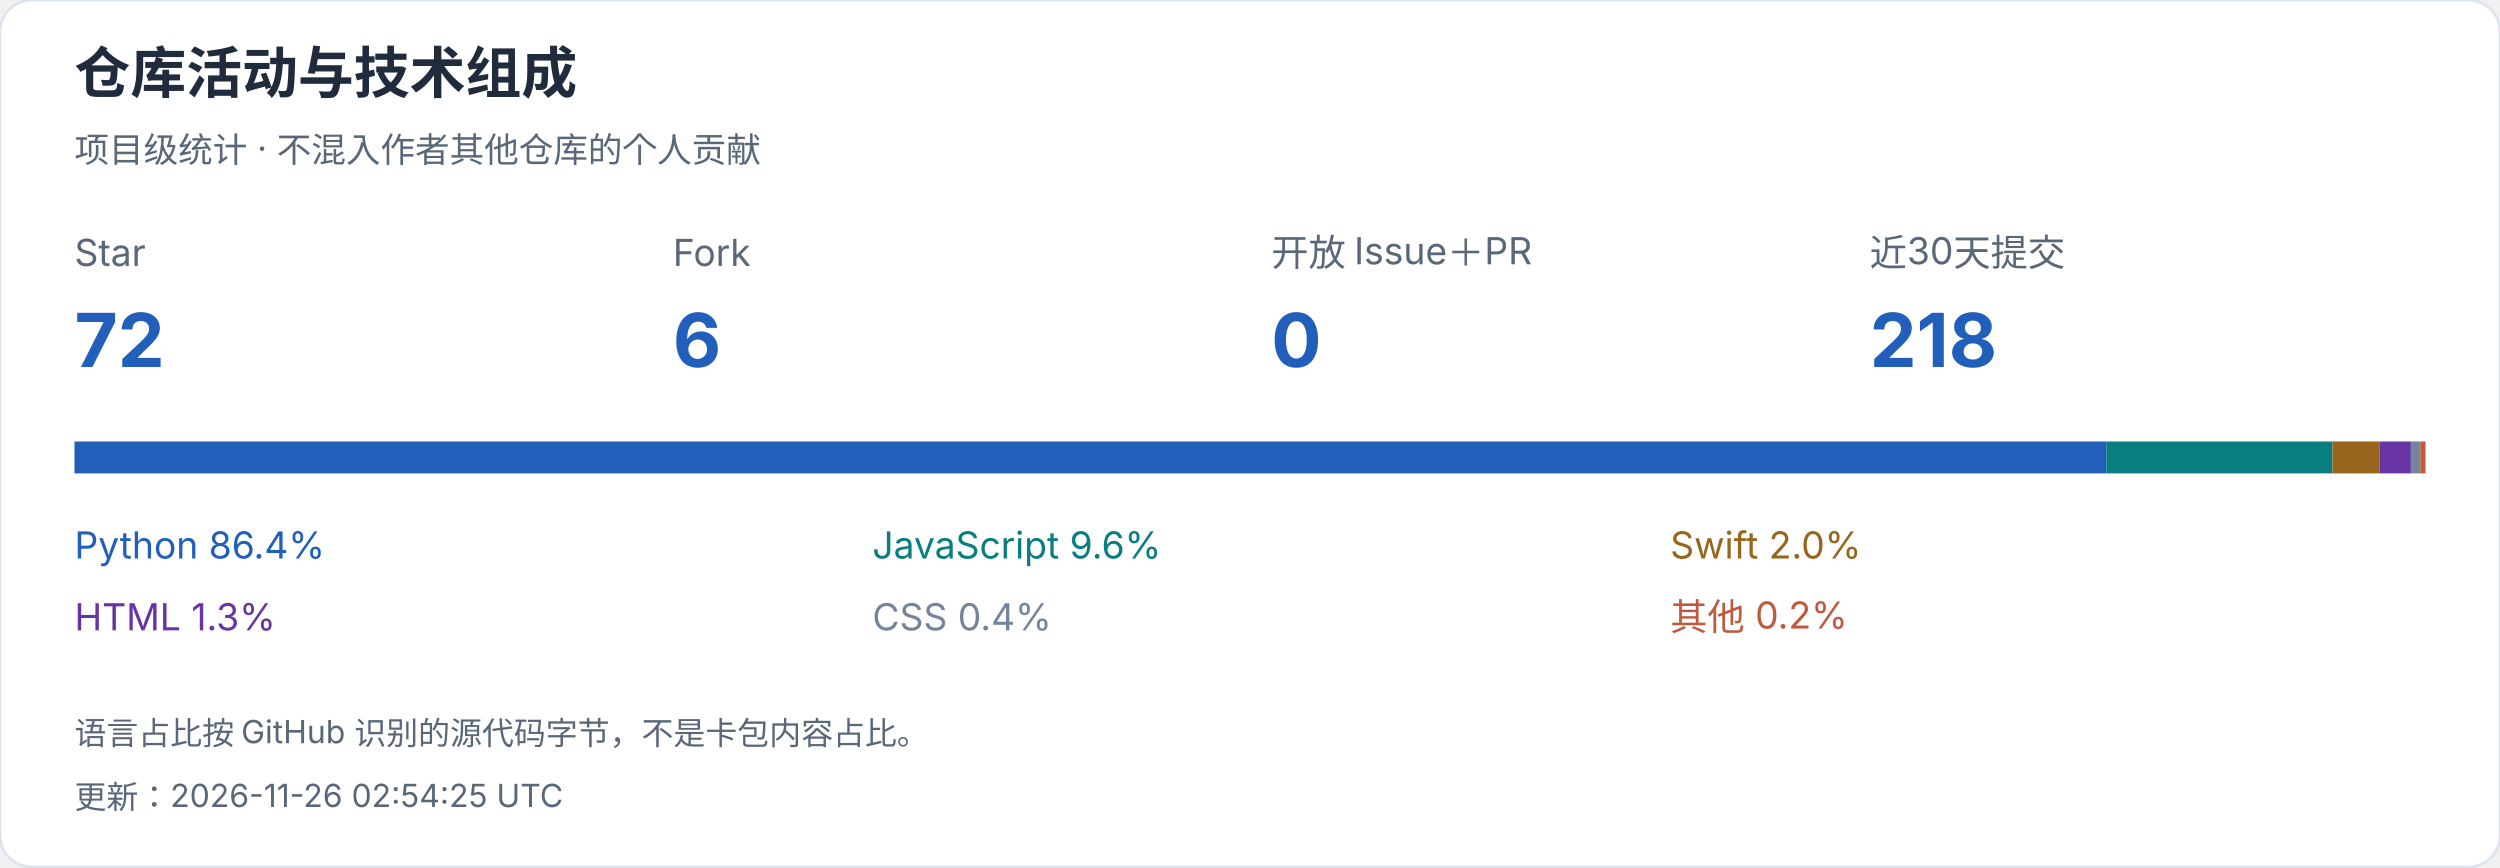
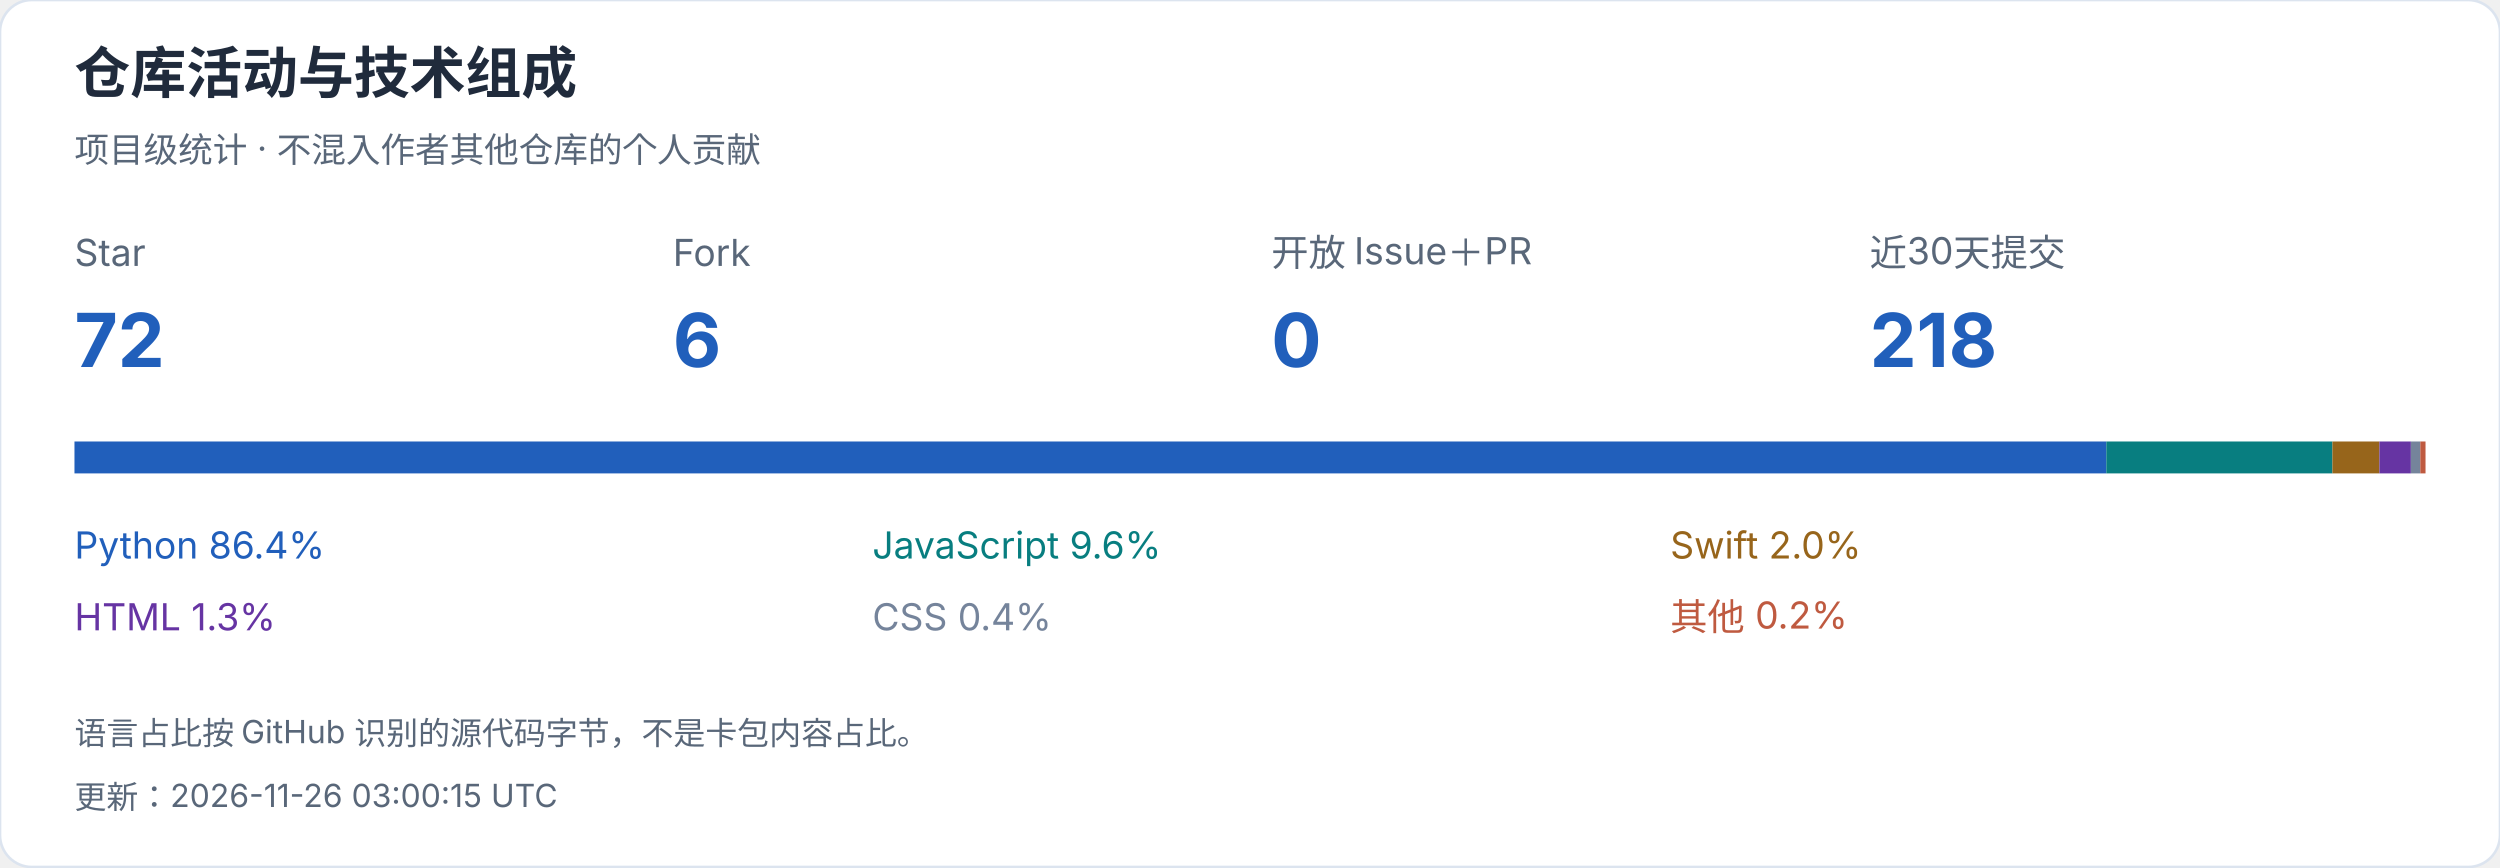
<svg xmlns="http://www.w3.org/2000/svg" width="940" height="326" viewBox="0 0 940 326" role="img" aria-label="仓库活动与技术组成">
  <style>text{font-family:-apple-system,BlinkMacSystemFont,"Segoe UI","PingFang SC","Microsoft YaHei",sans-serif;font-variant-numeric:tabular-nums}</style>
  <rect width="940" height="326" rx="12" fill="white" stroke="#dce4ef" />
  <text x="28" y="35" font-size="21" fill="#202b3c" font-weight="650" text-anchor="start">仓库活动与技术组成</text>
  <text x="28" y="61" font-size="13" fill="#596779" font-weight="400" text-anchor="start">项目级统计 · 不混入作者其他仓库的个人贡献</text>
  <text x="28" y="100" font-size="14" fill="#596779" font-weight="400" text-anchor="start">Star</text>
  <text x="28" y="138" font-size="28" fill="#215fbb" font-weight="650" text-anchor="start">72</text>
  <text x="253" y="100" font-size="14" fill="#596779" font-weight="400" text-anchor="start">Fork</text>
  <text x="253" y="138" font-size="28" fill="#215fbb" font-weight="650" text-anchor="start">6</text>
  <text x="478" y="100" font-size="14" fill="#596779" font-weight="400" text-anchor="start">开放 Issue＋PR</text>
  <text x="478" y="138" font-size="28" fill="#215fbb" font-weight="650" text-anchor="start">0</text>
  <text x="703" y="100" font-size="14" fill="#596779" font-weight="400" text-anchor="start">近30天提交</text>
  <text x="703" y="138" font-size="28" fill="#215fbb" font-weight="650" text-anchor="start">218</text>
  <rect x="28.000" y="166" width="763.977" height="12" fill="#215fbb" />
  <text x="28" y="210" font-size="14" fill="#215fbb" font-weight="400" text-anchor="start">Python  86.4%</text>
  <rect x="791.977" y="166" width="85.011" height="12" fill="#087e80" />
  <text x="328" y="210" font-size="14" fill="#087e80" font-weight="400" text-anchor="start">JavaScript  9.6%</text>
  <rect x="876.988" y="166" width="17.677" height="12" fill="#97651b" />
  <text x="628" y="210" font-size="14" fill="#97651b" font-weight="400" text-anchor="start">Swift  2.0%</text>
  <rect x="894.664" y="166" width="11.826" height="12" fill="#6634a3" />
  <text x="28" y="237" font-size="14" fill="#6634a3" font-weight="400" text-anchor="start">HTML  1.3%</text>
  <rect x="906.490" y="166" width="3.547" height="12" fill="#75849b" />
  <text x="328" y="237" font-size="14" fill="#75849b" font-weight="400" text-anchor="start">CSS  0.4%</text>
  <rect x="910.037" y="166" width="1.963" height="12" fill="#bf5a40" />
  <text x="628" y="237" font-size="14" fill="#bf5a40" font-weight="400" text-anchor="start">其他  0.2%</text>
  <text x="28" y="280" font-size="12" fill="#596779" font-weight="400" text-anchor="start">语言占比按 GitHub 识别的源代码字节，不是卡包内容占比。</text>
-   <text x="28" y="304" font-size="12" fill="#596779" font-weight="400" text-anchor="start">更新：2026-11-26 02:54:25 UTC</text>
+   <text x="28" y="304" font-size="12" fill="#596779" font-weight="400" text-anchor="start">更新：2026-11-26 03:00:15 UTC</text>
</svg>
